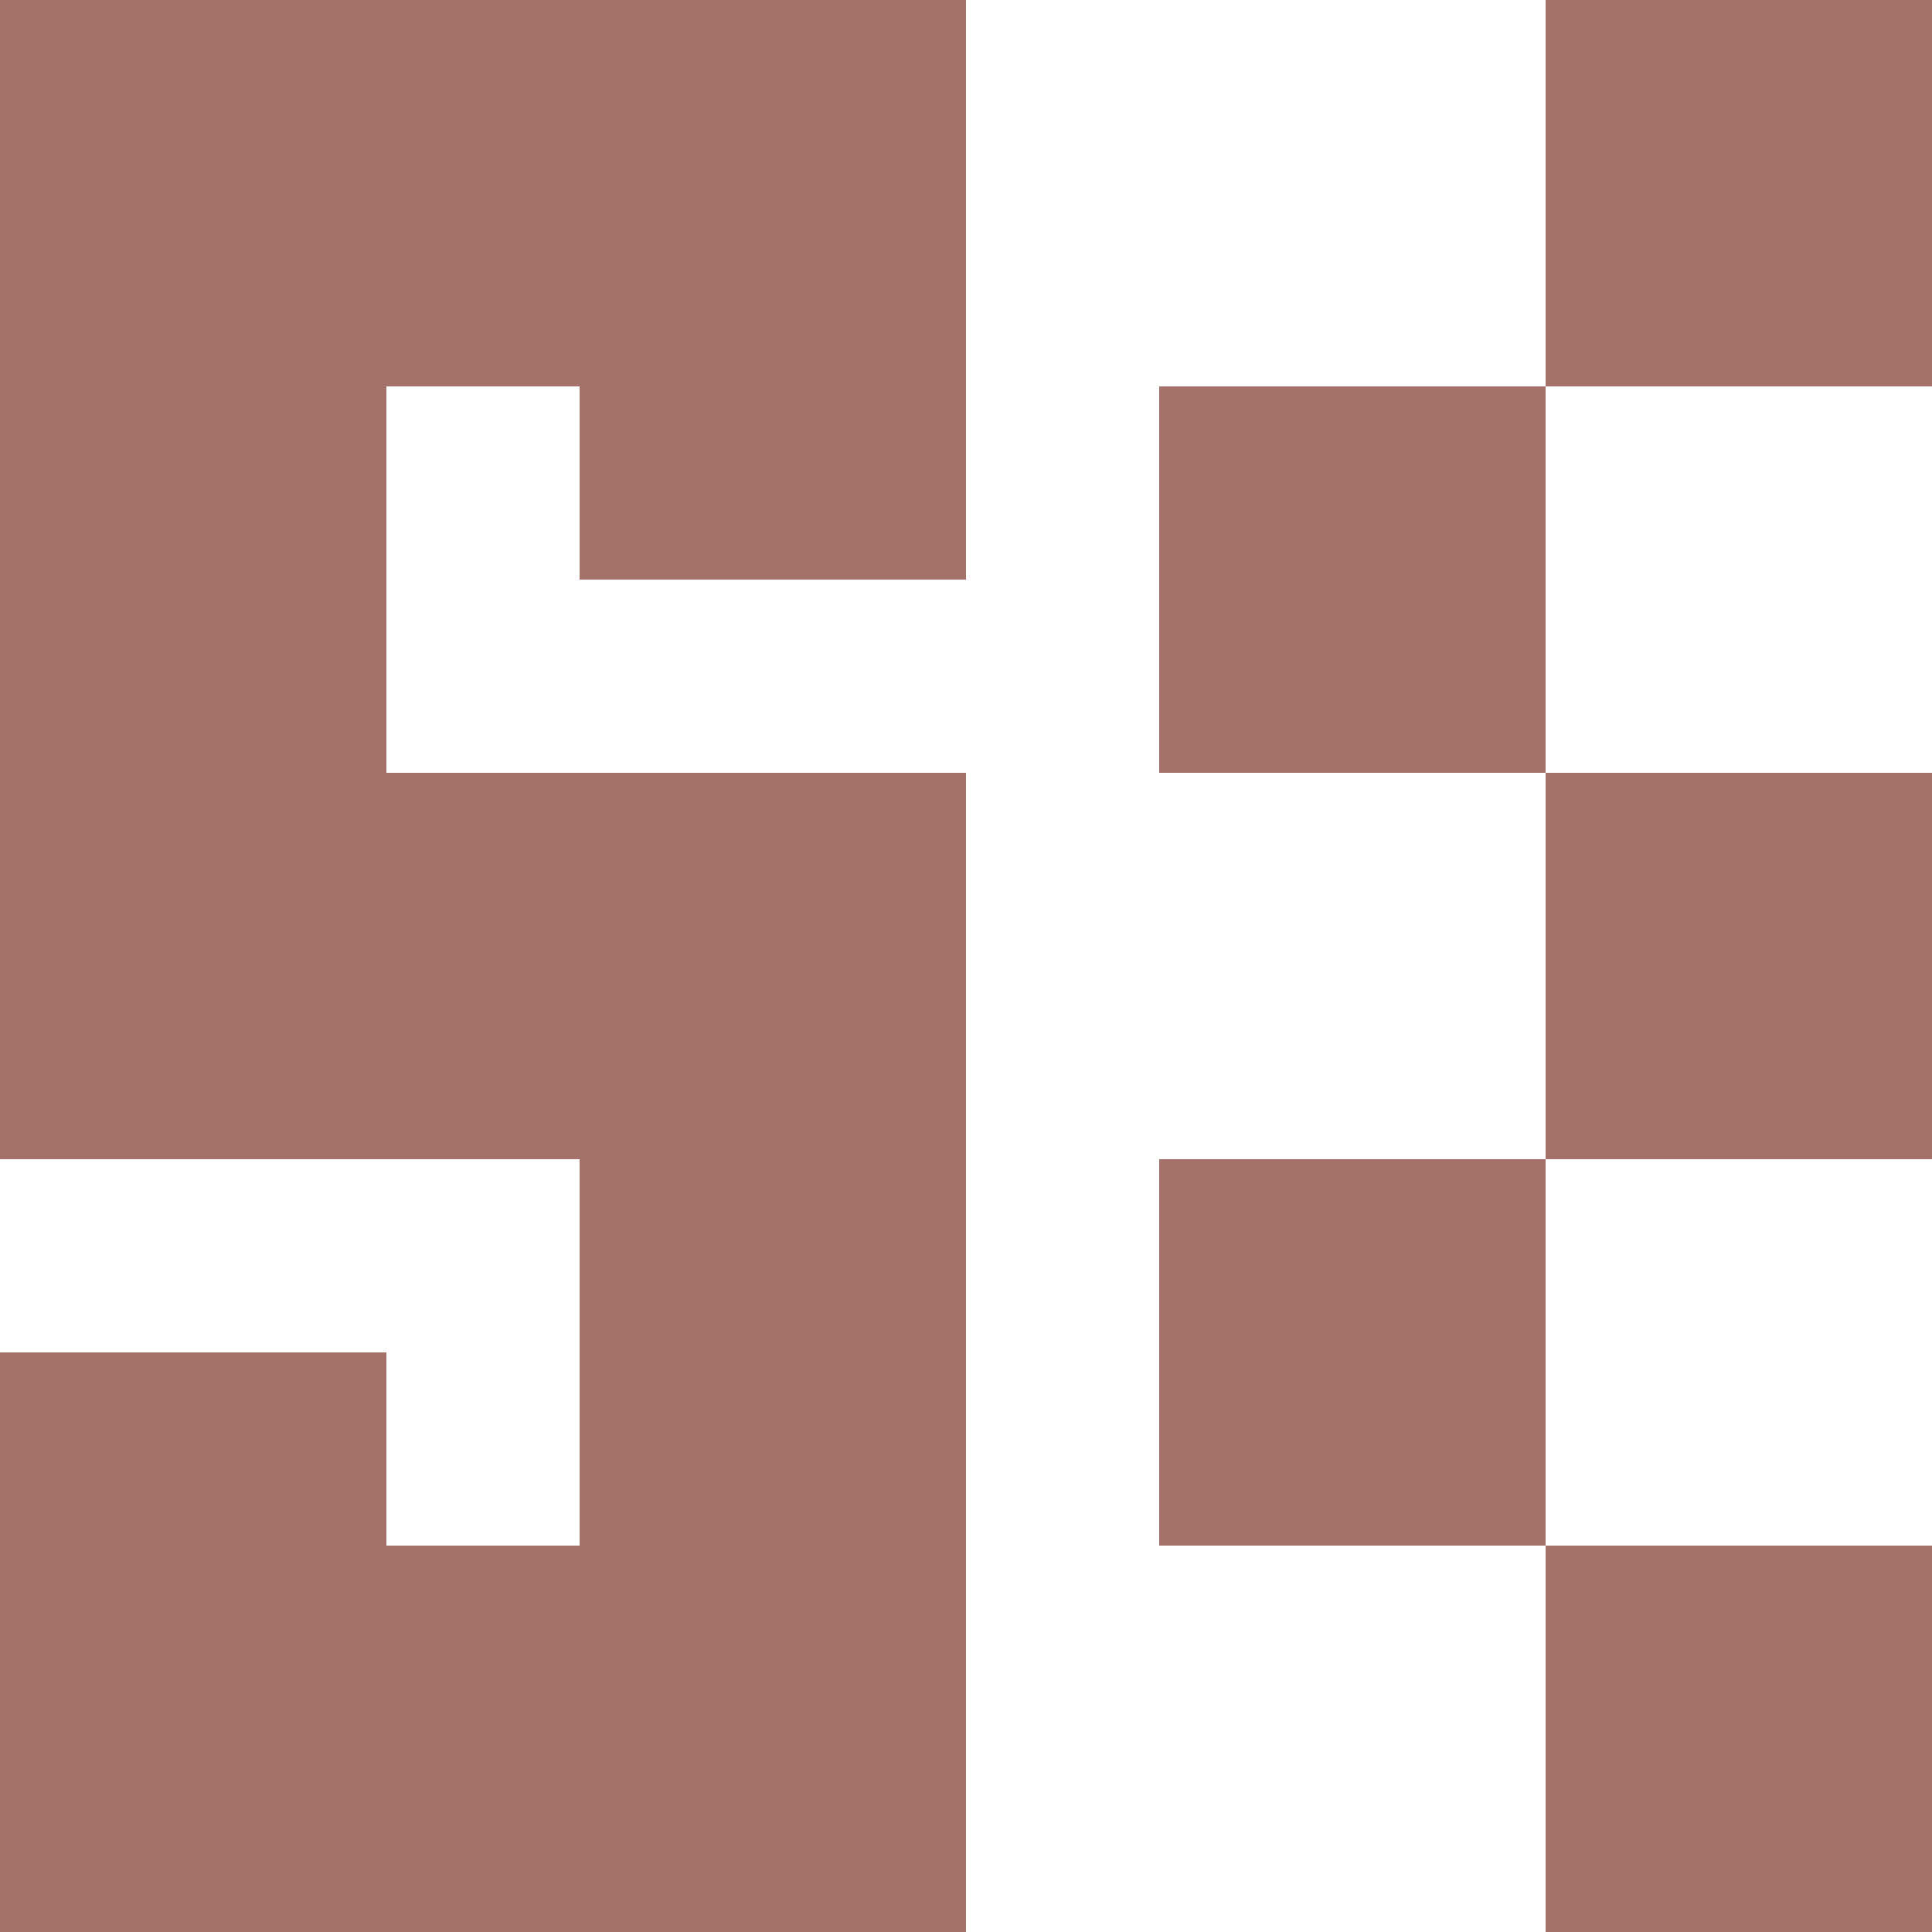
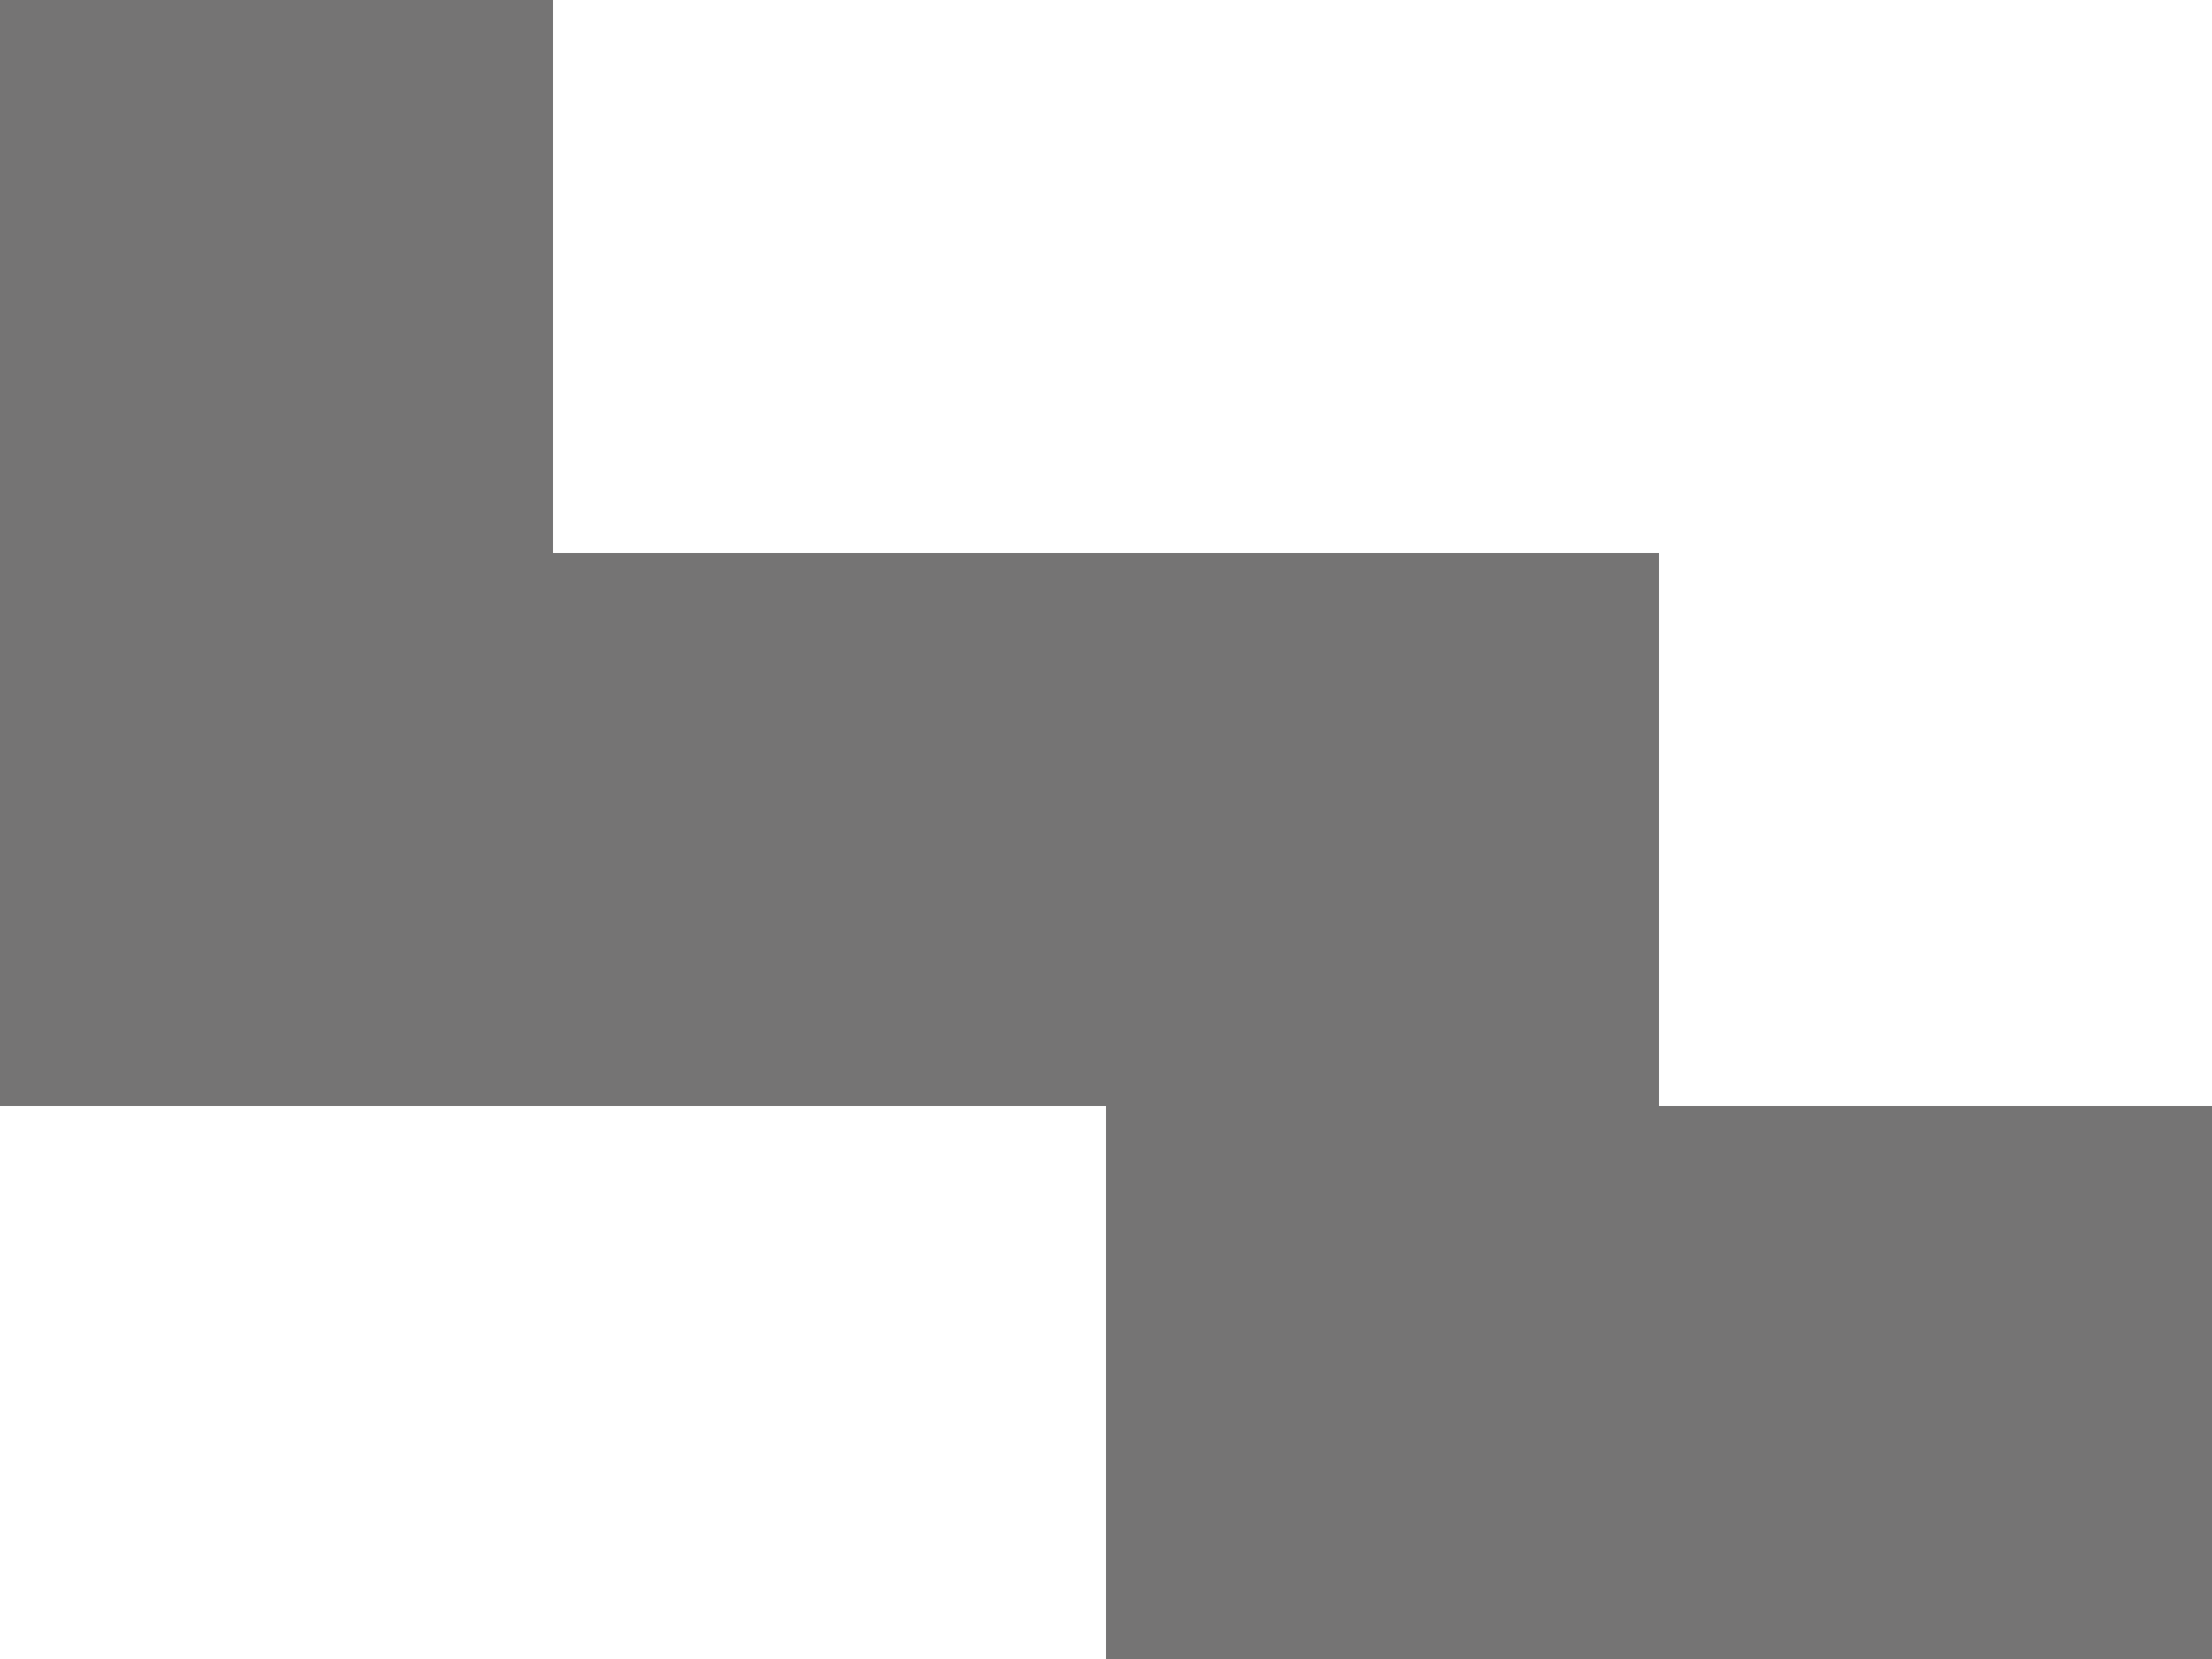
- <svg xmlns="http://www.w3.org/2000/svg" viewBox="0 0 10 10">
-   <path fill="#A57269" d="M0 0v2h5V0zm8 0v2h2V0zM0 2v2h2V2zm3 0v1h2V2zm3 0v2h2V2zM0 4v2h5V4zm8 0v2h2V4zM3 6v2h2V6zm3 0v2h2V6zM0 7v1h2V7zm0 1v2h5V8zm8 0v2h2V8z" />
+ <svg xmlns="http://www.w3.org/2000/svg" viewBox="0 0 4 3">
+   <path fill="#757474" d="M0 0H1V1H3V2H4V3H2V2H0" />
</svg>
